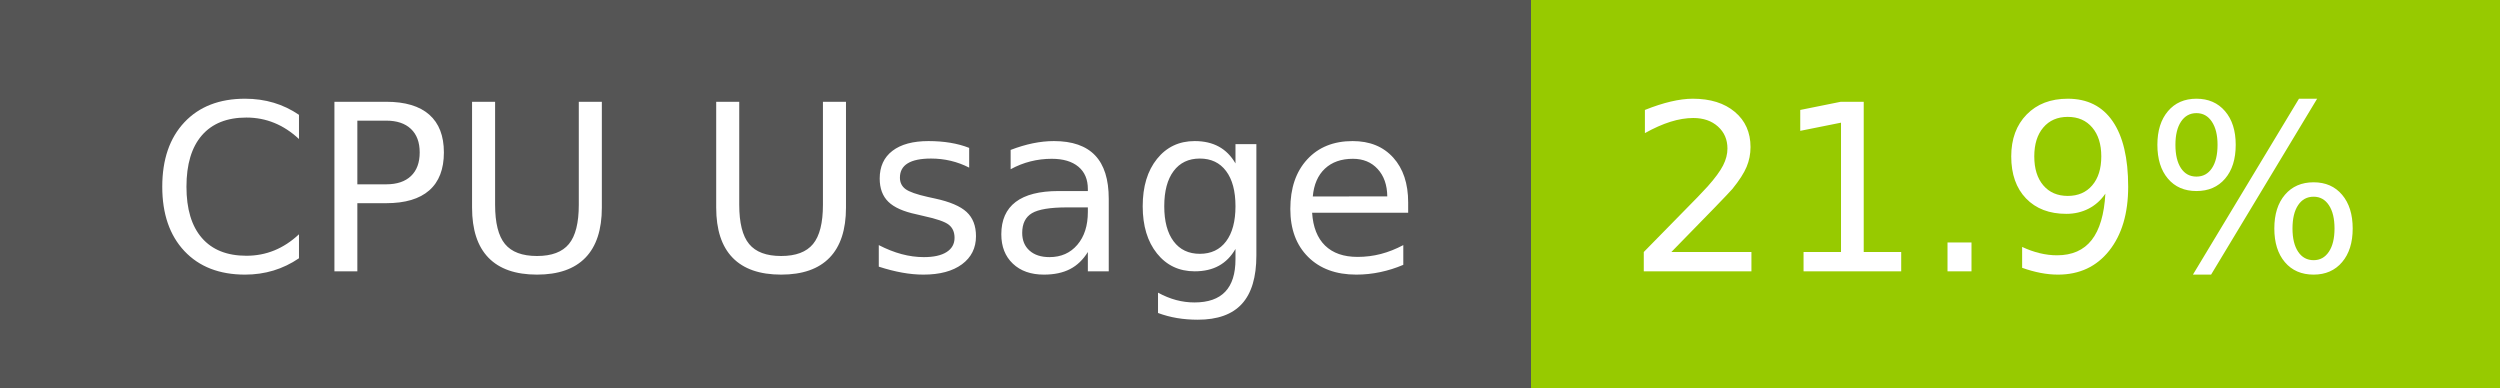
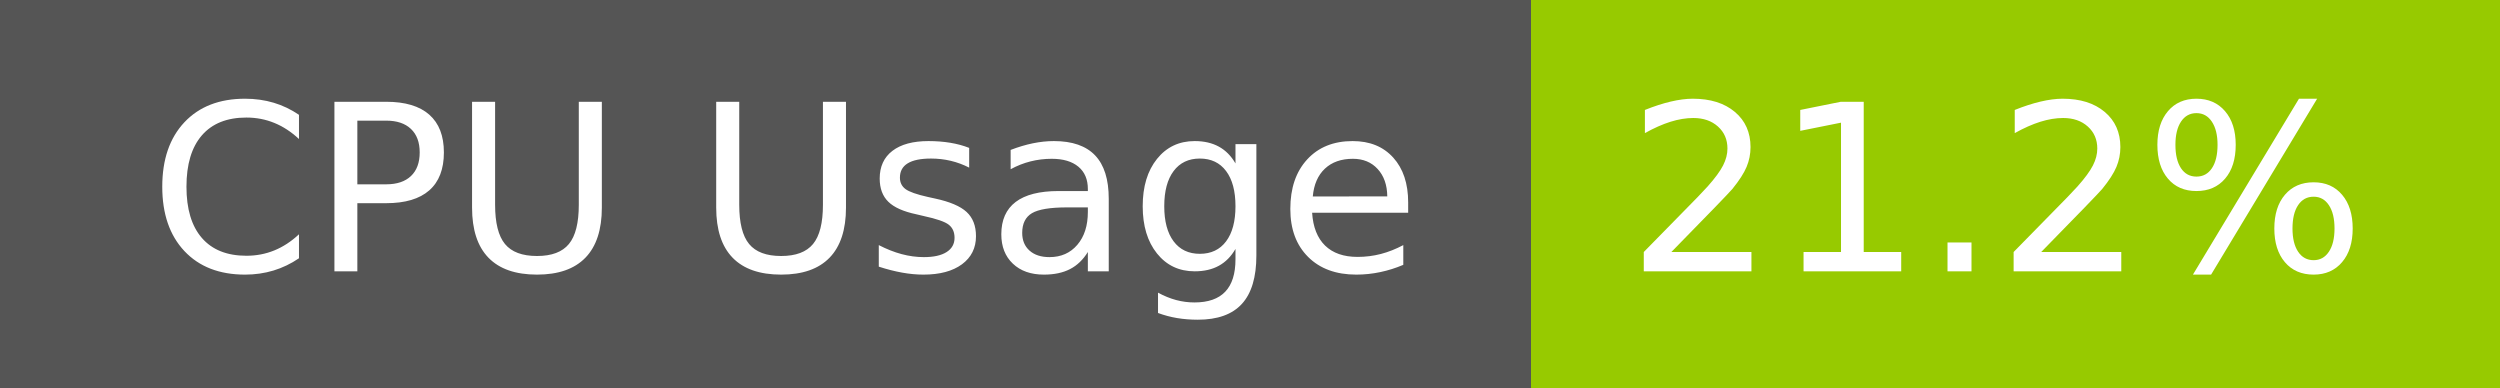
- <svg xmlns="http://www.w3.org/2000/svg" width="129" height="20" role="img" aria-label="CPU Usage: 21.9%">
+ <svg xmlns="http://www.w3.org/2000/svg" width="129" height="20" role="img" aria-label="CPU Usage: 21.2%">
  <g shape-rendering="crispEdges">
    <rect width="79" height="20" fill="#555" />
    <rect x="79" width="50" height="20" fill="#97ca00" />
  </g>
  <g fill="#fff" text-anchor="middle" font-family="Verdana,Geneva,DejaVu Sans,sans-serif" text-rendering="geometricPrecision" font-size="120">
    <text x="405" y="140" transform="scale(.1)" fill="#fff" textLength="665">CPU Usage</text>
-     <text x="1030" y="140" transform="scale(.1)" fill="#fff" textLength="390">21.9%</text>
+     <text x="1030" y="140" transform="scale(.1)" fill="#fff" textLength="390">21.2%</text>
  </g>
</svg>
